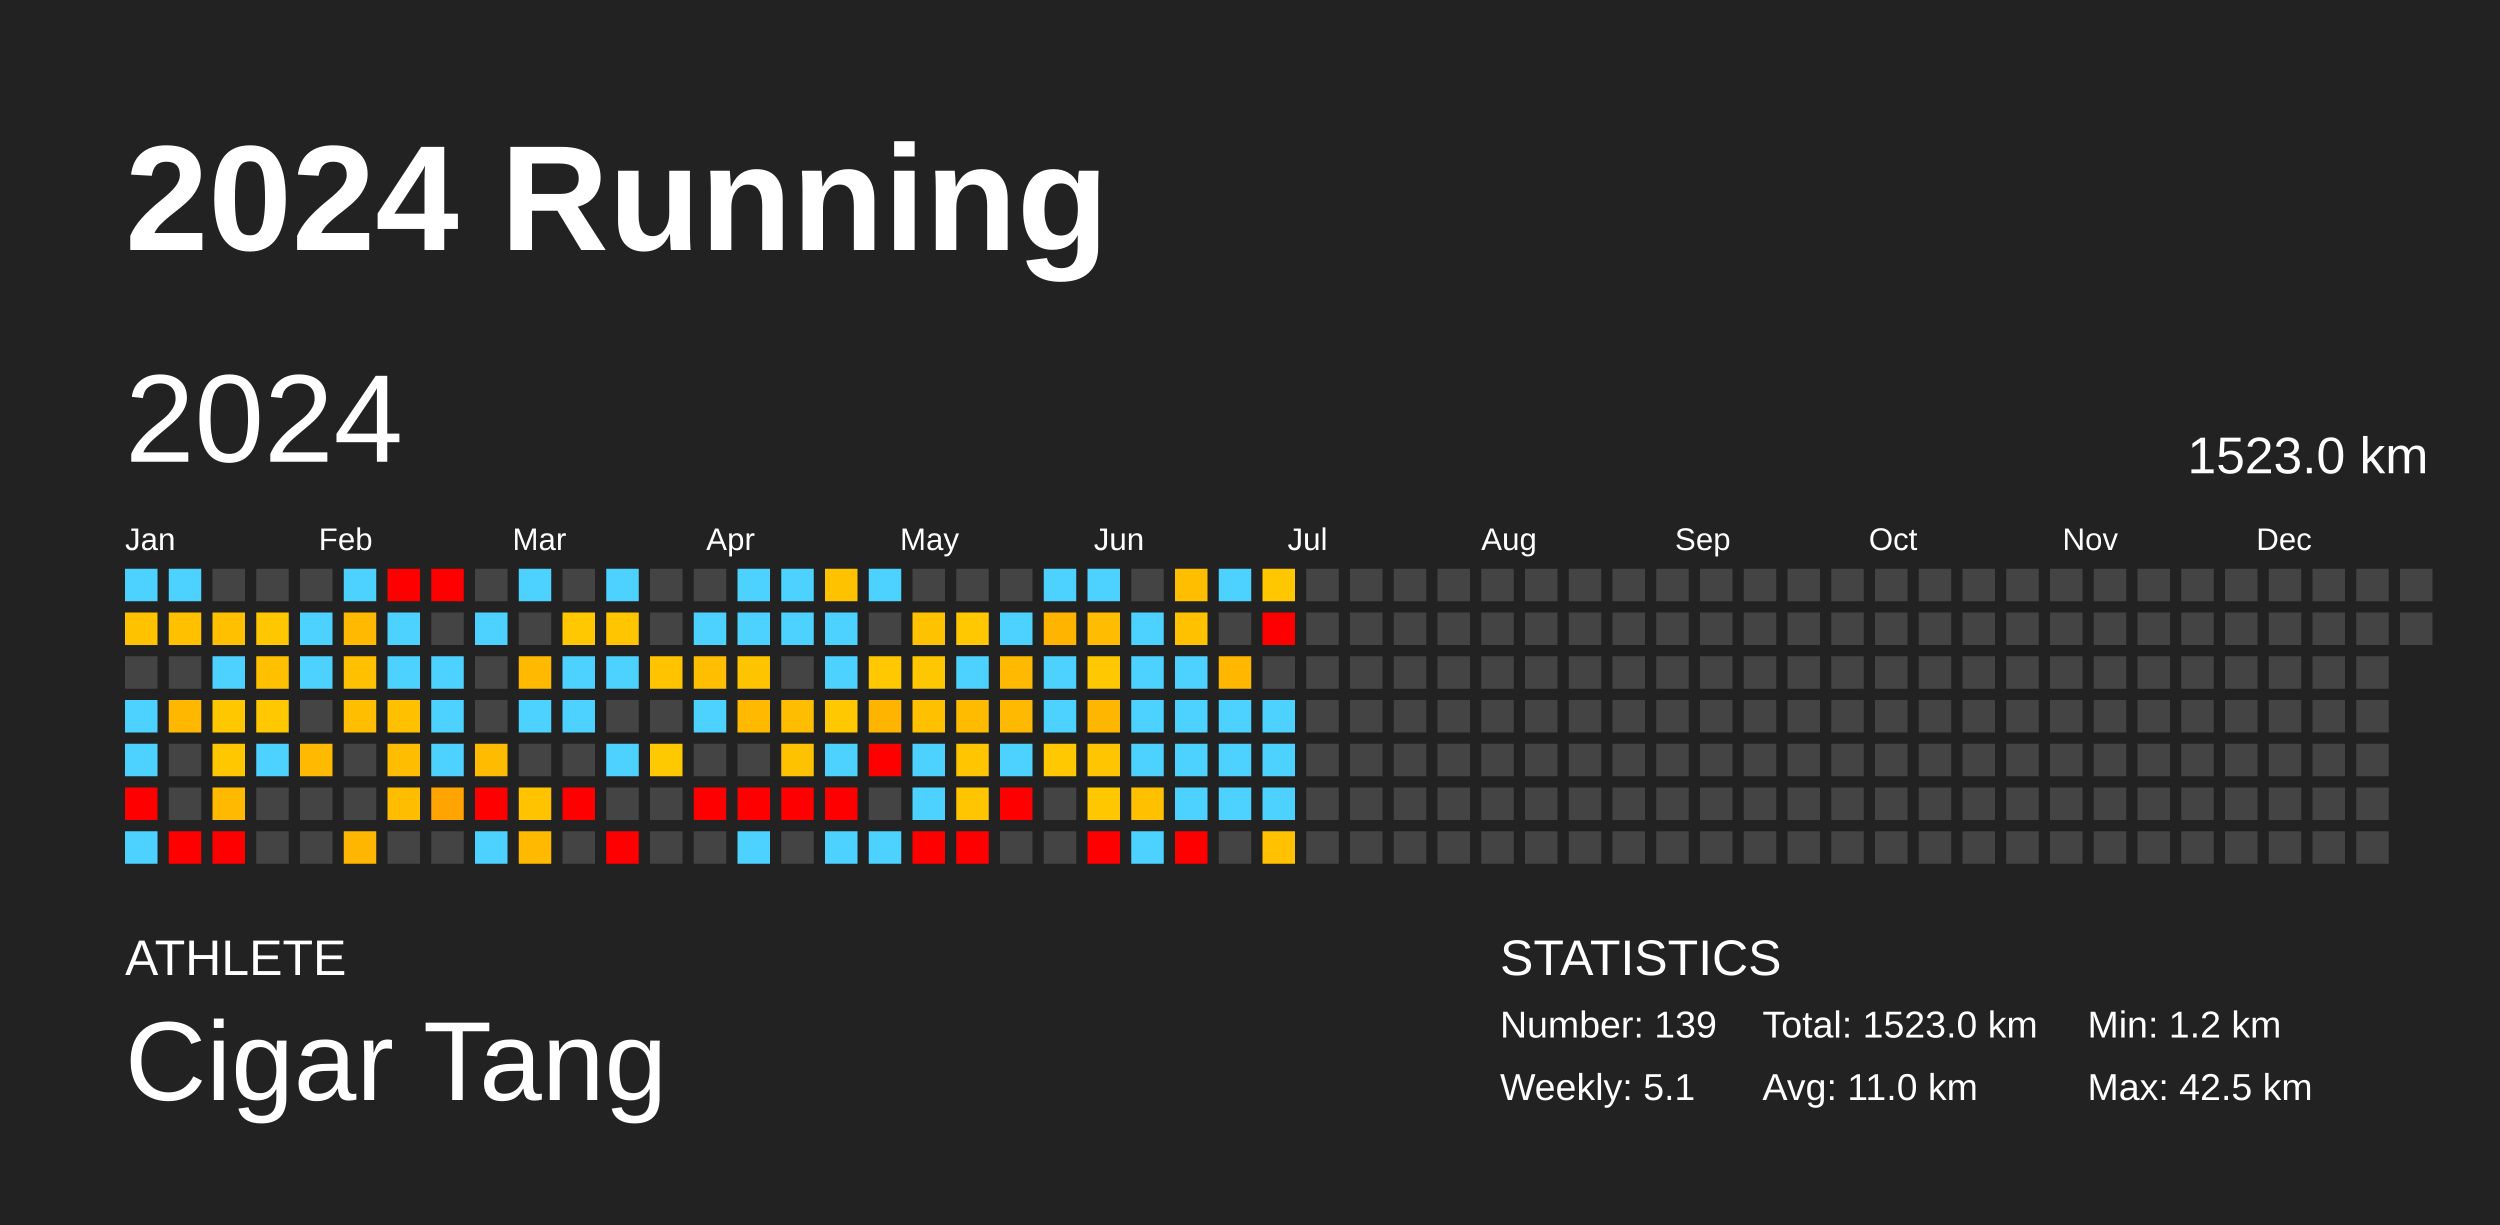
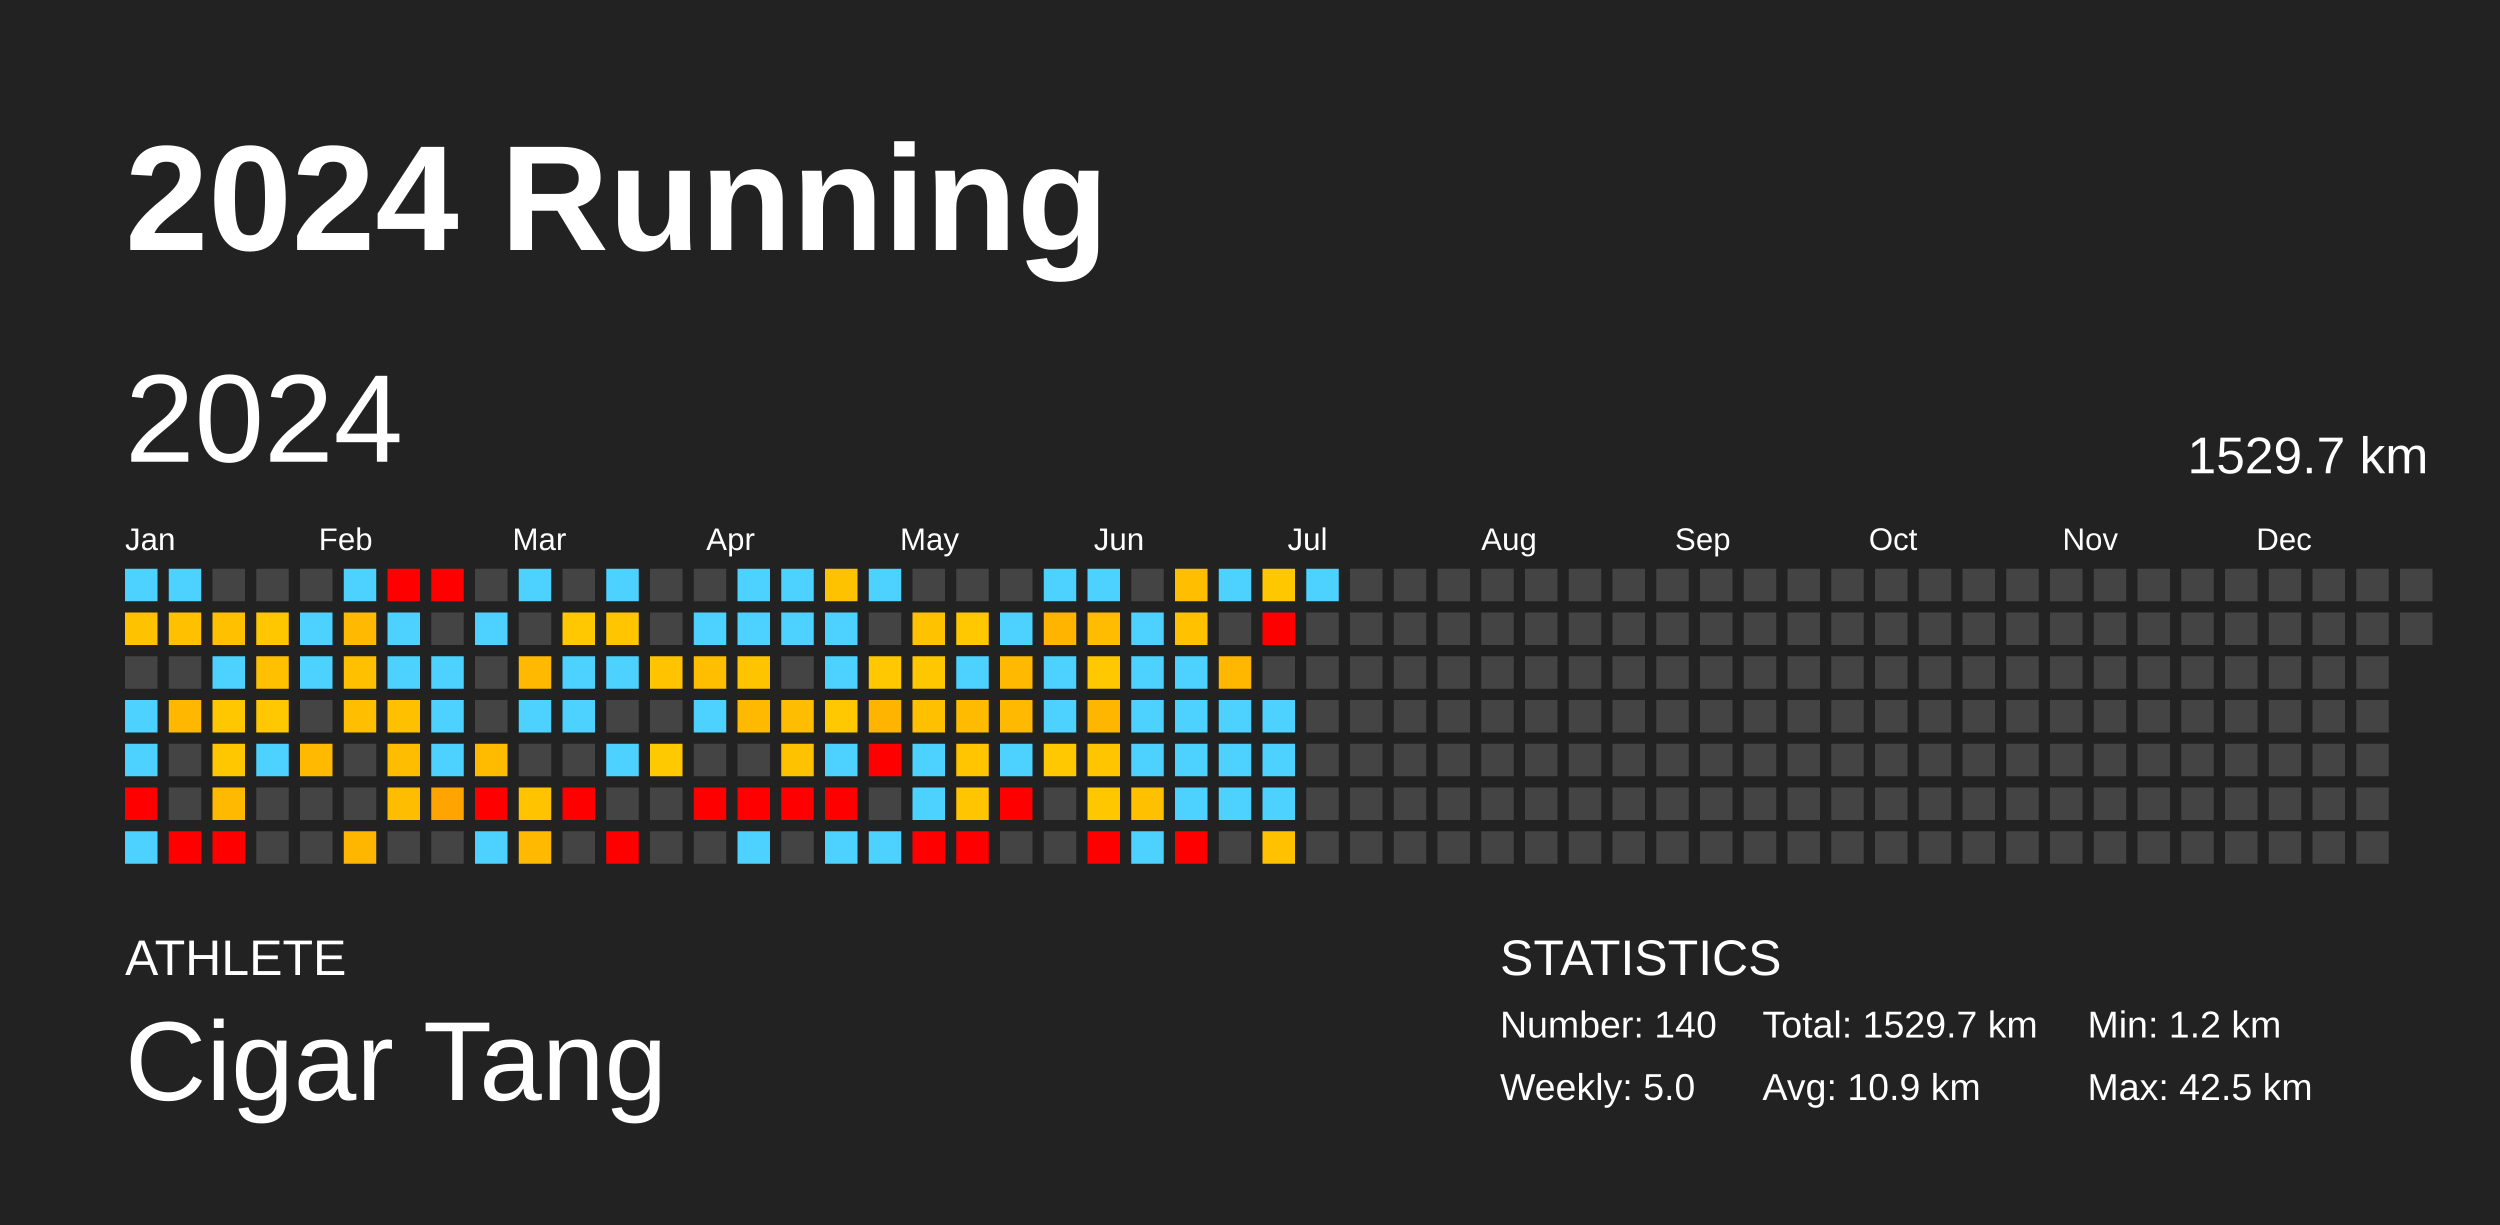
<svg xmlns="http://www.w3.org/2000/svg" baseProfile="full" height="98mm" version="1.1" viewBox="0,0,200,98" width="200mm">
  <defs />
  <rect fill="#222222" height="98" width="200" x="0" y="0" />
  <text fill="#FFFFFF" style="font-size:12px; font-family:Arial; font-weight:bold;" x="10" y="20">2024 Running</text>
  <text fill="#FFFFFF" style="font-size:4px; font-family:Arial" x="10" y="78">ATHLETE</text>
  <text fill="#FFFFFF" style="font-size:9px; font-family:Arial" x="10" y="88">Cigar Tang</text>
  <text fill="#FFFFFF" style="font-size:4px; font-family:Arial" x="120" y="78">STATISTICS</text>
-   <text fill="#FFFFFF" style="font-size:3px; font-family:Arial" x="120" y="83">Number: 139</text>
-   <text fill="#FFFFFF" style="font-size:3px; font-family:Arial" x="120" y="88">Weekly: 5.1</text>
-   <text fill="#FFFFFF" style="font-size:3px; font-family:Arial" x="141" y="83">Total: 1523.0 km</text>
-   <text fill="#FFFFFF" style="font-size:3px; font-family:Arial" x="141" y="88">Avg: 11.0 km</text>
+   <text fill="#FFFFFF" style="font-size:3px; font-family:Arial" x="120" y="83">Number: 140</text>
+   <text fill="#FFFFFF" style="font-size:3px; font-family:Arial" x="120" y="88">Weekly: 5.0</text>
+   <text fill="#FFFFFF" style="font-size:3px; font-family:Arial" x="141" y="83">Total: 1529.7 km</text>
+   <text fill="#FFFFFF" style="font-size:3px; font-family:Arial" x="141" y="88">Avg: 10.9 km</text>
  <text fill="#FFFFFF" style="font-size:3px; font-family:Arial" x="167" y="83">Min: 1.2 km</text>
  <text fill="#FFFFFF" style="font-size:3px; font-family:Arial" x="167" y="88">Max: 42.5 km</text>
  <text dominant-baseline="hanging" fill="#FFFFFF" style="font-size:10.0px; font-family:Arial;" x="10" y="30">2024</text>
-   <text dominant-baseline="hanging" fill="#FFFFFF" style="font-size:4.125px; font-family:Arial;" x="175" y="35">1523.0 km</text>
+   <text dominant-baseline="hanging" fill="#FFFFFF" style="font-size:4.125px; font-family:Arial;" x="175" y="35">1529.7 km</text>
  <text fill="#FFFFFF" style="font-size:2.5px; font-family:Arial" x="10.0" y="44">Jan</text>
  <text fill="#FFFFFF" style="font-size:2.5px; font-family:Arial" x="25.5" y="44">Feb</text>
  <text fill="#FFFFFF" style="font-size:2.5px; font-family:Arial" x="41.0" y="44">Mar</text>
  <text fill="#FFFFFF" style="font-size:2.5px; font-family:Arial" x="56.5" y="44">Apr</text>
  <text fill="#FFFFFF" style="font-size:2.5px; font-family:Arial" x="72.0" y="44">May</text>
  <text fill="#FFFFFF" style="font-size:2.5px; font-family:Arial" x="87.5" y="44">Jun</text>
  <text fill="#FFFFFF" style="font-size:2.5px; font-family:Arial" x="103.0" y="44">Jul</text>
  <text fill="#FFFFFF" style="font-size:2.5px; font-family:Arial" x="118.5" y="44">Aug</text>
  <text fill="#FFFFFF" style="font-size:2.5px; font-family:Arial" x="134.0" y="44">Sep</text>
  <text fill="#FFFFFF" style="font-size:2.5px; font-family:Arial" x="149.5" y="44">Oct</text>
  <text fill="#FFFFFF" style="font-size:2.5px; font-family:Arial" x="165.0" y="44">Nov</text>
  <text fill="#FFFFFF" style="font-size:2.5px; font-family:Arial" x="180.5" y="44">Dec</text>
  <rect fill="#4dd2ff" height="2.6" width="2.6" x="10.0" y="45.5" />
  <rect fill="#ffc200" height="2.6" width="2.6" x="10.0" y="49.0" />
  <rect fill="#444444" height="2.6" width="2.6" x="10.0" y="52.5" />
  <rect fill="#4dd2ff" height="2.6" width="2.6" x="10.0" y="56.0" />
  <rect fill="#4dd2ff" height="2.6" width="2.6" x="10.0" y="59.5" />
  <rect fill="red" height="2.6" width="2.6" x="10.0" y="63.0" />
  <rect fill="#4dd2ff" height="2.6" width="2.6" x="10.0" y="66.5" />
  <rect fill="#4dd2ff" height="2.6" width="2.6" x="13.5" y="45.5" />
  <rect fill="#ffc000" height="2.6" width="2.6" x="13.5" y="49.0" />
  <rect fill="#444444" height="2.6" width="2.6" x="13.5" y="52.5" />
  <rect fill="#ffb700" height="2.6" width="2.6" x="13.5" y="56.0" />
  <rect fill="#444444" height="2.6" width="2.6" x="13.5" y="59.5" />
  <rect fill="#444444" height="2.6" width="2.6" x="13.5" y="63.0" />
  <rect fill="red" height="2.6" width="2.6" x="13.5" y="66.5" />
  <rect fill="#444444" height="2.6" width="2.6" x="17.0" y="45.5" />
  <rect fill="#ffc000" height="2.6" width="2.6" x="17.0" y="49.0" />
  <rect fill="#4dd2ff" height="2.6" width="2.6" x="17.0" y="52.5" />
  <rect fill="#ffc700" height="2.6" width="2.6" x="17.0" y="56.0" />
  <rect fill="#ffc700" height="2.6" width="2.6" x="17.0" y="59.5" />
  <rect fill="#ffba00" height="2.6" width="2.6" x="17.0" y="63.0" />
  <rect fill="red" height="2.6" width="2.6" x="17.0" y="66.5" />
  <rect fill="#444444" height="2.6" width="2.6" x="20.5" y="45.5" />
  <rect fill="#ffc700" height="2.6" width="2.6" x="20.5" y="49.0" />
  <rect fill="#ffc000" height="2.6" width="2.6" x="20.5" y="52.5" />
  <rect fill="#ffc800" height="2.6" width="2.6" x="20.5" y="56.0" />
  <rect fill="#4dd2ff" height="2.6" width="2.6" x="20.5" y="59.5" />
  <rect fill="#444444" height="2.6" width="2.6" x="20.5" y="63.0" />
  <rect fill="#444444" height="2.6" width="2.6" x="20.5" y="66.5" />
  <rect fill="#444444" height="2.6" width="2.6" x="24.0" y="45.5" />
  <rect fill="#4dd2ff" height="2.6" width="2.6" x="24.0" y="49.0" />
  <rect fill="#4dd2ff" height="2.6" width="2.6" x="24.0" y="52.5" />
  <rect fill="#444444" height="2.6" width="2.6" x="24.0" y="56.0" />
  <rect fill="#ffba00" height="2.6" width="2.6" x="24.0" y="59.5" />
  <rect fill="#444444" height="2.6" width="2.6" x="24.0" y="63.0" />
  <rect fill="#444444" height="2.6" width="2.6" x="24.0" y="66.5" />
  <rect fill="#4dd2ff" height="2.6" width="2.6" x="27.5" y="45.5" />
  <rect fill="#ffba00" height="2.6" width="2.6" x="27.5" y="49.0" />
  <rect fill="#ffc000" height="2.6" width="2.6" x="27.5" y="52.5" />
  <rect fill="#ffbf00" height="2.6" width="2.6" x="27.5" y="56.0" />
  <rect fill="#444444" height="2.6" width="2.6" x="27.5" y="59.5" />
  <rect fill="#444444" height="2.6" width="2.6" x="27.5" y="63.0" />
  <rect fill="#ffb600" height="2.6" width="2.6" x="27.5" y="66.5" />
  <rect fill="red" height="2.6" width="2.6" x="31.0" y="45.5" />
  <rect fill="#4dd2ff" height="2.6" width="2.6" x="31.0" y="49.0" />
  <rect fill="#4dd2ff" height="2.6" width="2.6" x="31.0" y="52.5" />
  <rect fill="#ffc000" height="2.6" width="2.6" x="31.0" y="56.0" />
  <rect fill="#ffbd00" height="2.6" width="2.6" x="31.0" y="59.5" />
  <rect fill="#ffbd00" height="2.6" width="2.6" x="31.0" y="63.0" />
  <rect fill="#444444" height="2.6" width="2.6" x="31.0" y="66.5" />
  <rect fill="red" height="2.6" width="2.6" x="34.5" y="45.5" />
  <rect fill="#444444" height="2.6" width="2.6" x="34.5" y="49.0" />
  <rect fill="#4dd2ff" height="2.6" width="2.6" x="34.5" y="52.5" />
  <rect fill="#4dd2ff" height="2.6" width="2.6" x="34.5" y="56.0" />
  <rect fill="#4dd2ff" height="2.6" width="2.6" x="34.5" y="59.5" />
  <rect fill="#ffa400" height="2.6" width="2.6" x="34.5" y="63.0" />
  <rect fill="#444444" height="2.6" width="2.6" x="34.5" y="66.5" />
  <rect fill="#444444" height="2.6" width="2.6" x="38.0" y="45.5" />
  <rect fill="#4dd2ff" height="2.6" width="2.6" x="38.0" y="49.0" />
  <rect fill="#444444" height="2.6" width="2.6" x="38.0" y="52.5" />
  <rect fill="#444444" height="2.6" width="2.6" x="38.0" y="56.0" />
  <rect fill="#ffbb00" height="2.6" width="2.6" x="38.0" y="59.5" />
  <rect fill="red" height="2.6" width="2.6" x="38.0" y="63.0" />
  <rect fill="#4dd2ff" height="2.6" width="2.6" x="38.0" y="66.5" />
  <rect fill="#4dd2ff" height="2.6" width="2.6" x="41.5" y="45.5" />
  <rect fill="#444444" height="2.6" width="2.6" x="41.5" y="49.0" />
  <rect fill="#ffba00" height="2.6" width="2.6" x="41.5" y="52.5" />
  <rect fill="#4dd2ff" height="2.6" width="2.6" x="41.5" y="56.0" />
  <rect fill="#444444" height="2.6" width="2.6" x="41.5" y="59.5" />
  <rect fill="#ffc300" height="2.6" width="2.6" x="41.5" y="63.0" />
  <rect fill="#ffba00" height="2.6" width="2.6" x="41.5" y="66.5" />
  <rect fill="#444444" height="2.6" width="2.6" x="45.0" y="45.5" />
  <rect fill="#ffc800" height="2.6" width="2.6" x="45.0" y="49.0" />
  <rect fill="#4dd2ff" height="2.6" width="2.6" x="45.0" y="52.5" />
  <rect fill="#4dd2ff" height="2.6" width="2.6" x="45.0" y="56.0" />
  <rect fill="#444444" height="2.6" width="2.6" x="45.0" y="59.5" />
  <rect fill="red" height="2.6" width="2.6" x="45.0" y="63.0" />
  <rect fill="#444444" height="2.6" width="2.6" x="45.0" y="66.5" />
  <rect fill="#4dd2ff" height="2.6" width="2.6" x="48.5" y="45.5" />
  <rect fill="#ffc600" height="2.6" width="2.6" x="48.5" y="49.0" />
  <rect fill="#4dd2ff" height="2.6" width="2.6" x="48.5" y="52.5" />
  <rect fill="#444444" height="2.6" width="2.6" x="48.5" y="56.0" />
  <rect fill="#4dd2ff" height="2.6" width="2.6" x="48.5" y="59.5" />
  <rect fill="#444444" height="2.6" width="2.6" x="48.5" y="63.0" />
  <rect fill="red" height="2.6" width="2.6" x="48.5" y="66.5" />
  <rect fill="#444444" height="2.6" width="2.6" x="52.0" y="45.5" />
  <rect fill="#444444" height="2.6" width="2.6" x="52.0" y="49.0" />
  <rect fill="#ffc300" height="2.6" width="2.6" x="52.0" y="52.5" />
  <rect fill="#444444" height="2.6" width="2.6" x="52.0" y="56.0" />
  <rect fill="#ffc900" height="2.6" width="2.6" x="52.0" y="59.5" />
  <rect fill="#444444" height="2.6" width="2.6" x="52.0" y="63.0" />
  <rect fill="#444444" height="2.6" width="2.6" x="52.0" y="66.5" />
  <rect fill="#444444" height="2.6" width="2.6" x="55.5" y="45.5" />
  <rect fill="#4dd2ff" height="2.6" width="2.6" x="55.5" y="49.0" />
  <rect fill="#ffbf00" height="2.6" width="2.6" x="55.5" y="52.5" />
  <rect fill="#4dd2ff" height="2.6" width="2.6" x="55.5" y="56.0" />
  <rect fill="#444444" height="2.6" width="2.6" x="55.5" y="59.5" />
  <rect fill="red" height="2.6" width="2.6" x="55.5" y="63.0" />
  <rect fill="#444444" height="2.6" width="2.6" x="55.5" y="66.5" />
  <rect fill="#4dd2ff" height="2.6" width="2.6" x="59.0" y="45.5" />
  <rect fill="#4dd2ff" height="2.6" width="2.6" x="59.0" y="49.0" />
  <rect fill="#ffc400" height="2.6" width="2.6" x="59.0" y="52.5" />
  <rect fill="#ffba00" height="2.6" width="2.6" x="59.0" y="56.0" />
  <rect fill="#444444" height="2.6" width="2.6" x="59.0" y="59.5" />
  <rect fill="red" height="2.6" width="2.6" x="59.0" y="63.0" />
  <rect fill="#4dd2ff" height="2.6" width="2.6" x="59.0" y="66.5" />
  <rect fill="#4dd2ff" height="2.6" width="2.6" x="62.5" y="45.5" />
  <rect fill="#4dd2ff" height="2.6" width="2.6" x="62.5" y="49.0" />
  <rect fill="#444444" height="2.6" width="2.6" x="62.5" y="52.5" />
  <rect fill="#ffbd00" height="2.6" width="2.6" x="62.5" y="56.0" />
  <rect fill="#ffc200" height="2.6" width="2.6" x="62.5" y="59.5" />
  <rect fill="red" height="2.6" width="2.6" x="62.5" y="63.0" />
  <rect fill="#444444" height="2.6" width="2.6" x="62.5" y="66.5" />
  <rect fill="#ffc200" height="2.6" width="2.6" x="66.0" y="45.5" />
  <rect fill="#4dd2ff" height="2.6" width="2.6" x="66.0" y="49.0" />
  <rect fill="#4dd2ff" height="2.6" width="2.6" x="66.0" y="52.5" />
  <rect fill="#ffc800" height="2.6" width="2.6" x="66.0" y="56.0" />
  <rect fill="#4dd2ff" height="2.6" width="2.6" x="66.0" y="59.5" />
  <rect fill="red" height="2.6" width="2.6" x="66.0" y="63.0" />
  <rect fill="#4dd2ff" height="2.6" width="2.6" x="66.0" y="66.5" />
  <rect fill="#4dd2ff" height="2.6" width="2.6" x="69.5" y="45.5" />
  <rect fill="#444444" height="2.6" width="2.6" x="69.5" y="49.0" />
  <rect fill="#ffc800" height="2.6" width="2.6" x="69.5" y="52.5" />
  <rect fill="#ffb500" height="2.6" width="2.6" x="69.5" y="56.0" />
  <rect fill="red" height="2.6" width="2.6" x="69.5" y="59.5" />
  <rect fill="#444444" height="2.6" width="2.6" x="69.5" y="63.0" />
  <rect fill="#4dd2ff" height="2.6" width="2.6" x="69.5" y="66.5" />
  <rect fill="#444444" height="2.6" width="2.6" x="73.0" y="45.5" />
  <rect fill="#ffc200" height="2.6" width="2.6" x="73.0" y="49.0" />
  <rect fill="#ffc700" height="2.6" width="2.6" x="73.0" y="52.5" />
  <rect fill="#ffc000" height="2.6" width="2.6" x="73.0" y="56.0" />
  <rect fill="#4dd2ff" height="2.6" width="2.6" x="73.0" y="59.5" />
  <rect fill="#4dd2ff" height="2.6" width="2.6" x="73.0" y="63.0" />
  <rect fill="red" height="2.6" width="2.6" x="73.0" y="66.5" />
  <rect fill="#444444" height="2.6" width="2.6" x="76.5" y="45.5" />
  <rect fill="#ffc800" height="2.6" width="2.6" x="76.5" y="49.0" />
  <rect fill="#4dd2ff" height="2.6" width="2.6" x="76.5" y="52.5" />
  <rect fill="#ffbb00" height="2.6" width="2.6" x="76.5" y="56.0" />
  <rect fill="#ffc600" height="2.6" width="2.6" x="76.5" y="59.5" />
  <rect fill="#ffc500" height="2.6" width="2.6" x="76.5" y="63.0" />
  <rect fill="red" height="2.6" width="2.6" x="76.5" y="66.5" />
  <rect fill="#444444" height="2.6" width="2.6" x="80.0" y="45.5" />
  <rect fill="#4dd2ff" height="2.6" width="2.6" x="80.0" y="49.0" />
  <rect fill="#ffba00" height="2.6" width="2.6" x="80.0" y="52.5" />
  <rect fill="#ffb900" height="2.6" width="2.6" x="80.0" y="56.0" />
  <rect fill="#4dd2ff" height="2.6" width="2.6" x="80.0" y="59.5" />
  <rect fill="red" height="2.6" width="2.6" x="80.0" y="63.0" />
  <rect fill="#444444" height="2.6" width="2.6" x="80.0" y="66.5" />
  <rect fill="#4dd2ff" height="2.6" width="2.6" x="83.5" y="45.5" />
  <rect fill="#ffb500" height="2.6" width="2.6" x="83.5" y="49.0" />
  <rect fill="#4dd2ff" height="2.6" width="2.6" x="83.5" y="52.5" />
  <rect fill="#4dd2ff" height="2.6" width="2.6" x="83.5" y="56.0" />
  <rect fill="#ffc800" height="2.6" width="2.6" x="83.5" y="59.5" />
  <rect fill="#444444" height="2.6" width="2.6" x="83.5" y="63.0" />
  <rect fill="#444444" height="2.6" width="2.6" x="83.5" y="66.5" />
  <rect fill="#4dd2ff" height="2.6" width="2.6" x="87.0" y="45.5" />
  <rect fill="#ffbc00" height="2.6" width="2.6" x="87.0" y="49.0" />
  <rect fill="#ffc800" height="2.6" width="2.6" x="87.0" y="52.5" />
  <rect fill="#ffb600" height="2.6" width="2.6" x="87.0" y="56.0" />
  <rect fill="#ffc600" height="2.6" width="2.6" x="87.0" y="59.5" />
  <rect fill="#ffc700" height="2.6" width="2.6" x="87.0" y="63.0" />
  <rect fill="red" height="2.6" width="2.6" x="87.0" y="66.5" />
  <rect fill="#444444" height="2.6" width="2.6" x="90.5" y="45.5" />
  <rect fill="#4dd2ff" height="2.6" width="2.6" x="90.5" y="49.0" />
  <rect fill="#4dd2ff" height="2.6" width="2.6" x="90.5" y="52.5" />
  <rect fill="#4dd2ff" height="2.6" width="2.6" x="90.5" y="56.0" />
  <rect fill="#4dd2ff" height="2.6" width="2.6" x="90.5" y="59.5" />
  <rect fill="#ffc000" height="2.6" width="2.6" x="90.5" y="63.0" />
  <rect fill="#4dd2ff" height="2.6" width="2.6" x="90.5" y="66.5" />
  <rect fill="#ffbf00" height="2.6" width="2.6" x="94.0" y="45.5" />
  <rect fill="#ffc100" height="2.6" width="2.6" x="94.0" y="49.0" />
  <rect fill="#4dd2ff" height="2.6" width="2.6" x="94.0" y="52.5" />
  <rect fill="#4dd2ff" height="2.6" width="2.6" x="94.0" y="56.0" />
  <rect fill="#4dd2ff" height="2.6" width="2.6" x="94.0" y="59.5" />
  <rect fill="#4dd2ff" height="2.6" width="2.6" x="94.0" y="63.0" />
  <rect fill="red" height="2.6" width="2.6" x="94.0" y="66.5" />
  <rect fill="#4dd2ff" height="2.6" width="2.6" x="97.5" y="45.5" />
  <rect fill="#444444" height="2.6" width="2.6" x="97.5" y="49.0" />
  <rect fill="#ffb700" height="2.6" width="2.6" x="97.5" y="52.5" />
  <rect fill="#4dd2ff" height="2.6" width="2.6" x="97.5" y="56.0" />
  <rect fill="#4dd2ff" height="2.6" width="2.6" x="97.5" y="59.5" />
  <rect fill="#4dd2ff" height="2.6" width="2.6" x="97.5" y="63.0" />
  <rect fill="#444444" height="2.6" width="2.6" x="97.5" y="66.5" />
  <rect fill="#ffc700" height="2.6" width="2.6" x="101.0" y="45.5" />
  <rect fill="red" height="2.6" width="2.6" x="101.0" y="49.0" />
  <rect fill="#444444" height="2.6" width="2.6" x="101.0" y="52.5" />
  <rect fill="#4dd2ff" height="2.6" width="2.6" x="101.0" y="56.0" />
  <rect fill="#4dd2ff" height="2.6" width="2.6" x="101.0" y="59.5" />
  <rect fill="#4dd2ff" height="2.6" width="2.6" x="101.0" y="63.0" />
  <rect fill="#ffc100" height="2.6" width="2.6" x="101.0" y="66.5" />
-   <rect fill="#444444" height="2.6" width="2.6" x="104.5" y="45.5" />
+   <rect fill="#4dd2ff" height="2.6" width="2.6" x="104.5" y="45.5" />
  <rect fill="#444444" height="2.6" width="2.6" x="104.5" y="49.0" />
  <rect fill="#444444" height="2.6" width="2.6" x="104.5" y="52.5" />
  <rect fill="#444444" height="2.6" width="2.6" x="104.5" y="56.0" />
  <rect fill="#444444" height="2.6" width="2.6" x="104.5" y="59.5" />
  <rect fill="#444444" height="2.6" width="2.6" x="104.5" y="63.0" />
  <rect fill="#444444" height="2.6" width="2.6" x="104.5" y="66.5" />
  <rect fill="#444444" height="2.6" width="2.6" x="108.0" y="45.5" />
  <rect fill="#444444" height="2.6" width="2.6" x="108.0" y="49.0" />
  <rect fill="#444444" height="2.6" width="2.6" x="108.0" y="52.5" />
  <rect fill="#444444" height="2.6" width="2.6" x="108.0" y="56.0" />
  <rect fill="#444444" height="2.6" width="2.6" x="108.0" y="59.5" />
  <rect fill="#444444" height="2.6" width="2.6" x="108.0" y="63.0" />
  <rect fill="#444444" height="2.6" width="2.6" x="108.0" y="66.5" />
  <rect fill="#444444" height="2.6" width="2.6" x="111.5" y="45.5" />
  <rect fill="#444444" height="2.6" width="2.6" x="111.5" y="49.0" />
  <rect fill="#444444" height="2.6" width="2.6" x="111.5" y="52.5" />
  <rect fill="#444444" height="2.6" width="2.6" x="111.5" y="56.0" />
  <rect fill="#444444" height="2.6" width="2.6" x="111.5" y="59.5" />
  <rect fill="#444444" height="2.6" width="2.6" x="111.5" y="63.0" />
  <rect fill="#444444" height="2.6" width="2.6" x="111.5" y="66.5" />
  <rect fill="#444444" height="2.6" width="2.6" x="115.0" y="45.5" />
  <rect fill="#444444" height="2.6" width="2.6" x="115.0" y="49.0" />
  <rect fill="#444444" height="2.6" width="2.6" x="115.0" y="52.5" />
  <rect fill="#444444" height="2.6" width="2.6" x="115.0" y="56.0" />
  <rect fill="#444444" height="2.6" width="2.6" x="115.0" y="59.5" />
  <rect fill="#444444" height="2.6" width="2.6" x="115.0" y="63.0" />
  <rect fill="#444444" height="2.6" width="2.6" x="115.0" y="66.5" />
  <rect fill="#444444" height="2.6" width="2.6" x="118.5" y="45.5" />
  <rect fill="#444444" height="2.6" width="2.6" x="118.5" y="49.0" />
  <rect fill="#444444" height="2.6" width="2.6" x="118.5" y="52.5" />
  <rect fill="#444444" height="2.6" width="2.6" x="118.5" y="56.0" />
  <rect fill="#444444" height="2.6" width="2.6" x="118.5" y="59.5" />
  <rect fill="#444444" height="2.6" width="2.6" x="118.5" y="63.0" />
  <rect fill="#444444" height="2.6" width="2.6" x="118.5" y="66.5" />
  <rect fill="#444444" height="2.6" width="2.6" x="122.0" y="45.5" />
  <rect fill="#444444" height="2.6" width="2.6" x="122.0" y="49.0" />
  <rect fill="#444444" height="2.6" width="2.6" x="122.0" y="52.5" />
  <rect fill="#444444" height="2.6" width="2.6" x="122.0" y="56.0" />
  <rect fill="#444444" height="2.6" width="2.6" x="122.0" y="59.5" />
  <rect fill="#444444" height="2.6" width="2.6" x="122.0" y="63.0" />
  <rect fill="#444444" height="2.6" width="2.6" x="122.0" y="66.5" />
  <rect fill="#444444" height="2.6" width="2.6" x="125.5" y="45.5" />
  <rect fill="#444444" height="2.6" width="2.6" x="125.5" y="49.0" />
  <rect fill="#444444" height="2.6" width="2.6" x="125.5" y="52.5" />
  <rect fill="#444444" height="2.6" width="2.6" x="125.5" y="56.0" />
  <rect fill="#444444" height="2.6" width="2.6" x="125.5" y="59.5" />
  <rect fill="#444444" height="2.6" width="2.6" x="125.5" y="63.0" />
  <rect fill="#444444" height="2.6" width="2.6" x="125.5" y="66.5" />
  <rect fill="#444444" height="2.6" width="2.6" x="129.0" y="45.5" />
  <rect fill="#444444" height="2.6" width="2.6" x="129.0" y="49.0" />
  <rect fill="#444444" height="2.6" width="2.6" x="129.0" y="52.5" />
  <rect fill="#444444" height="2.6" width="2.6" x="129.0" y="56.0" />
  <rect fill="#444444" height="2.6" width="2.6" x="129.0" y="59.5" />
  <rect fill="#444444" height="2.6" width="2.6" x="129.0" y="63.0" />
  <rect fill="#444444" height="2.6" width="2.6" x="129.0" y="66.5" />
  <rect fill="#444444" height="2.6" width="2.6" x="132.5" y="45.5" />
  <rect fill="#444444" height="2.6" width="2.6" x="132.5" y="49.0" />
  <rect fill="#444444" height="2.6" width="2.6" x="132.5" y="52.5" />
  <rect fill="#444444" height="2.6" width="2.6" x="132.5" y="56.0" />
  <rect fill="#444444" height="2.6" width="2.6" x="132.5" y="59.5" />
  <rect fill="#444444" height="2.6" width="2.6" x="132.5" y="63.0" />
  <rect fill="#444444" height="2.6" width="2.6" x="132.5" y="66.5" />
  <rect fill="#444444" height="2.6" width="2.6" x="136.0" y="45.5" />
  <rect fill="#444444" height="2.6" width="2.6" x="136.0" y="49.0" />
  <rect fill="#444444" height="2.6" width="2.6" x="136.0" y="52.5" />
  <rect fill="#444444" height="2.6" width="2.6" x="136.0" y="56.0" />
  <rect fill="#444444" height="2.6" width="2.6" x="136.0" y="59.5" />
  <rect fill="#444444" height="2.6" width="2.6" x="136.0" y="63.0" />
  <rect fill="#444444" height="2.6" width="2.6" x="136.0" y="66.5" />
  <rect fill="#444444" height="2.6" width="2.6" x="139.5" y="45.5" />
  <rect fill="#444444" height="2.6" width="2.6" x="139.5" y="49.0" />
  <rect fill="#444444" height="2.6" width="2.6" x="139.5" y="52.5" />
  <rect fill="#444444" height="2.6" width="2.6" x="139.5" y="56.0" />
  <rect fill="#444444" height="2.6" width="2.6" x="139.5" y="59.5" />
  <rect fill="#444444" height="2.6" width="2.6" x="139.5" y="63.0" />
  <rect fill="#444444" height="2.6" width="2.6" x="139.5" y="66.5" />
  <rect fill="#444444" height="2.6" width="2.6" x="143.0" y="45.5" />
  <rect fill="#444444" height="2.6" width="2.6" x="143.0" y="49.0" />
  <rect fill="#444444" height="2.6" width="2.6" x="143.0" y="52.5" />
  <rect fill="#444444" height="2.6" width="2.6" x="143.0" y="56.0" />
  <rect fill="#444444" height="2.6" width="2.6" x="143.0" y="59.5" />
  <rect fill="#444444" height="2.6" width="2.6" x="143.0" y="63.0" />
  <rect fill="#444444" height="2.6" width="2.6" x="143.0" y="66.5" />
  <rect fill="#444444" height="2.6" width="2.6" x="146.5" y="45.5" />
  <rect fill="#444444" height="2.6" width="2.6" x="146.5" y="49.0" />
  <rect fill="#444444" height="2.6" width="2.6" x="146.5" y="52.5" />
  <rect fill="#444444" height="2.6" width="2.6" x="146.5" y="56.0" />
  <rect fill="#444444" height="2.6" width="2.6" x="146.5" y="59.5" />
  <rect fill="#444444" height="2.6" width="2.6" x="146.5" y="63.0" />
  <rect fill="#444444" height="2.6" width="2.6" x="146.5" y="66.5" />
  <rect fill="#444444" height="2.6" width="2.6" x="150.0" y="45.5" />
  <rect fill="#444444" height="2.6" width="2.6" x="150.0" y="49.0" />
  <rect fill="#444444" height="2.6" width="2.6" x="150.0" y="52.5" />
  <rect fill="#444444" height="2.6" width="2.6" x="150.0" y="56.0" />
  <rect fill="#444444" height="2.6" width="2.6" x="150.0" y="59.5" />
  <rect fill="#444444" height="2.6" width="2.6" x="150.0" y="63.0" />
  <rect fill="#444444" height="2.6" width="2.6" x="150.0" y="66.5" />
  <rect fill="#444444" height="2.6" width="2.6" x="153.5" y="45.5" />
  <rect fill="#444444" height="2.6" width="2.6" x="153.5" y="49.0" />
  <rect fill="#444444" height="2.6" width="2.6" x="153.5" y="52.5" />
  <rect fill="#444444" height="2.6" width="2.6" x="153.5" y="56.0" />
  <rect fill="#444444" height="2.6" width="2.6" x="153.5" y="59.5" />
  <rect fill="#444444" height="2.6" width="2.6" x="153.5" y="63.0" />
  <rect fill="#444444" height="2.6" width="2.6" x="153.5" y="66.5" />
  <rect fill="#444444" height="2.6" width="2.6" x="157.0" y="45.5" />
  <rect fill="#444444" height="2.6" width="2.6" x="157.0" y="49.0" />
  <rect fill="#444444" height="2.6" width="2.6" x="157.0" y="52.5" />
  <rect fill="#444444" height="2.6" width="2.6" x="157.0" y="56.0" />
  <rect fill="#444444" height="2.6" width="2.6" x="157.0" y="59.5" />
  <rect fill="#444444" height="2.6" width="2.6" x="157.0" y="63.0" />
  <rect fill="#444444" height="2.6" width="2.6" x="157.0" y="66.5" />
  <rect fill="#444444" height="2.6" width="2.6" x="160.5" y="45.5" />
  <rect fill="#444444" height="2.6" width="2.6" x="160.5" y="49.0" />
  <rect fill="#444444" height="2.6" width="2.6" x="160.5" y="52.5" />
  <rect fill="#444444" height="2.6" width="2.6" x="160.5" y="56.0" />
  <rect fill="#444444" height="2.6" width="2.6" x="160.5" y="59.5" />
  <rect fill="#444444" height="2.6" width="2.6" x="160.5" y="63.0" />
  <rect fill="#444444" height="2.6" width="2.6" x="160.5" y="66.5" />
  <rect fill="#444444" height="2.6" width="2.6" x="164.0" y="45.5" />
  <rect fill="#444444" height="2.6" width="2.6" x="164.0" y="49.0" />
  <rect fill="#444444" height="2.6" width="2.6" x="164.0" y="52.5" />
  <rect fill="#444444" height="2.6" width="2.6" x="164.0" y="56.0" />
  <rect fill="#444444" height="2.6" width="2.6" x="164.0" y="59.5" />
  <rect fill="#444444" height="2.6" width="2.6" x="164.0" y="63.0" />
  <rect fill="#444444" height="2.6" width="2.6" x="164.0" y="66.5" />
  <rect fill="#444444" height="2.6" width="2.6" x="167.5" y="45.5" />
  <rect fill="#444444" height="2.6" width="2.6" x="167.5" y="49.0" />
  <rect fill="#444444" height="2.6" width="2.6" x="167.5" y="52.5" />
  <rect fill="#444444" height="2.6" width="2.6" x="167.5" y="56.0" />
  <rect fill="#444444" height="2.6" width="2.6" x="167.5" y="59.5" />
  <rect fill="#444444" height="2.6" width="2.6" x="167.5" y="63.0" />
  <rect fill="#444444" height="2.6" width="2.6" x="167.5" y="66.5" />
  <rect fill="#444444" height="2.6" width="2.6" x="171.0" y="45.5" />
  <rect fill="#444444" height="2.6" width="2.6" x="171.0" y="49.0" />
  <rect fill="#444444" height="2.6" width="2.6" x="171.0" y="52.5" />
  <rect fill="#444444" height="2.6" width="2.6" x="171.0" y="56.0" />
  <rect fill="#444444" height="2.6" width="2.6" x="171.0" y="59.5" />
  <rect fill="#444444" height="2.6" width="2.6" x="171.0" y="63.0" />
  <rect fill="#444444" height="2.6" width="2.6" x="171.0" y="66.5" />
  <rect fill="#444444" height="2.6" width="2.6" x="174.5" y="45.5" />
  <rect fill="#444444" height="2.6" width="2.6" x="174.5" y="49.0" />
  <rect fill="#444444" height="2.6" width="2.6" x="174.5" y="52.5" />
  <rect fill="#444444" height="2.6" width="2.6" x="174.5" y="56.0" />
  <rect fill="#444444" height="2.6" width="2.6" x="174.5" y="59.5" />
  <rect fill="#444444" height="2.6" width="2.6" x="174.5" y="63.0" />
  <rect fill="#444444" height="2.6" width="2.6" x="174.5" y="66.5" />
  <rect fill="#444444" height="2.6" width="2.6" x="178.0" y="45.5" />
  <rect fill="#444444" height="2.6" width="2.6" x="178.0" y="49.0" />
  <rect fill="#444444" height="2.6" width="2.6" x="178.0" y="52.5" />
  <rect fill="#444444" height="2.6" width="2.6" x="178.0" y="56.0" />
  <rect fill="#444444" height="2.6" width="2.6" x="178.0" y="59.5" />
  <rect fill="#444444" height="2.6" width="2.6" x="178.0" y="63.0" />
  <rect fill="#444444" height="2.6" width="2.6" x="178.0" y="66.5" />
  <rect fill="#444444" height="2.6" width="2.6" x="181.5" y="45.5" />
  <rect fill="#444444" height="2.6" width="2.6" x="181.5" y="49.0" />
  <rect fill="#444444" height="2.6" width="2.6" x="181.5" y="52.5" />
  <rect fill="#444444" height="2.6" width="2.6" x="181.5" y="56.0" />
  <rect fill="#444444" height="2.6" width="2.6" x="181.5" y="59.5" />
  <rect fill="#444444" height="2.6" width="2.6" x="181.5" y="63.0" />
  <rect fill="#444444" height="2.6" width="2.6" x="181.5" y="66.5" />
  <rect fill="#444444" height="2.6" width="2.6" x="185.0" y="45.5" />
  <rect fill="#444444" height="2.6" width="2.6" x="185.0" y="49.0" />
  <rect fill="#444444" height="2.6" width="2.6" x="185.0" y="52.5" />
  <rect fill="#444444" height="2.6" width="2.6" x="185.0" y="56.0" />
  <rect fill="#444444" height="2.6" width="2.6" x="185.0" y="59.5" />
  <rect fill="#444444" height="2.6" width="2.6" x="185.0" y="63.0" />
  <rect fill="#444444" height="2.6" width="2.6" x="185.0" y="66.5" />
  <rect fill="#444444" height="2.6" width="2.6" x="188.5" y="45.5" />
  <rect fill="#444444" height="2.6" width="2.6" x="188.5" y="49.0" />
  <rect fill="#444444" height="2.6" width="2.6" x="188.5" y="52.5" />
  <rect fill="#444444" height="2.6" width="2.6" x="188.5" y="56.0" />
  <rect fill="#444444" height="2.6" width="2.6" x="188.5" y="59.5" />
  <rect fill="#444444" height="2.6" width="2.6" x="188.5" y="63.0" />
  <rect fill="#444444" height="2.6" width="2.6" x="188.5" y="66.5" />
  <rect fill="#444444" height="2.6" width="2.6" x="192.0" y="45.5" />
  <rect fill="#444444" height="2.6" width="2.6" x="192.0" y="49.0" />
</svg>
